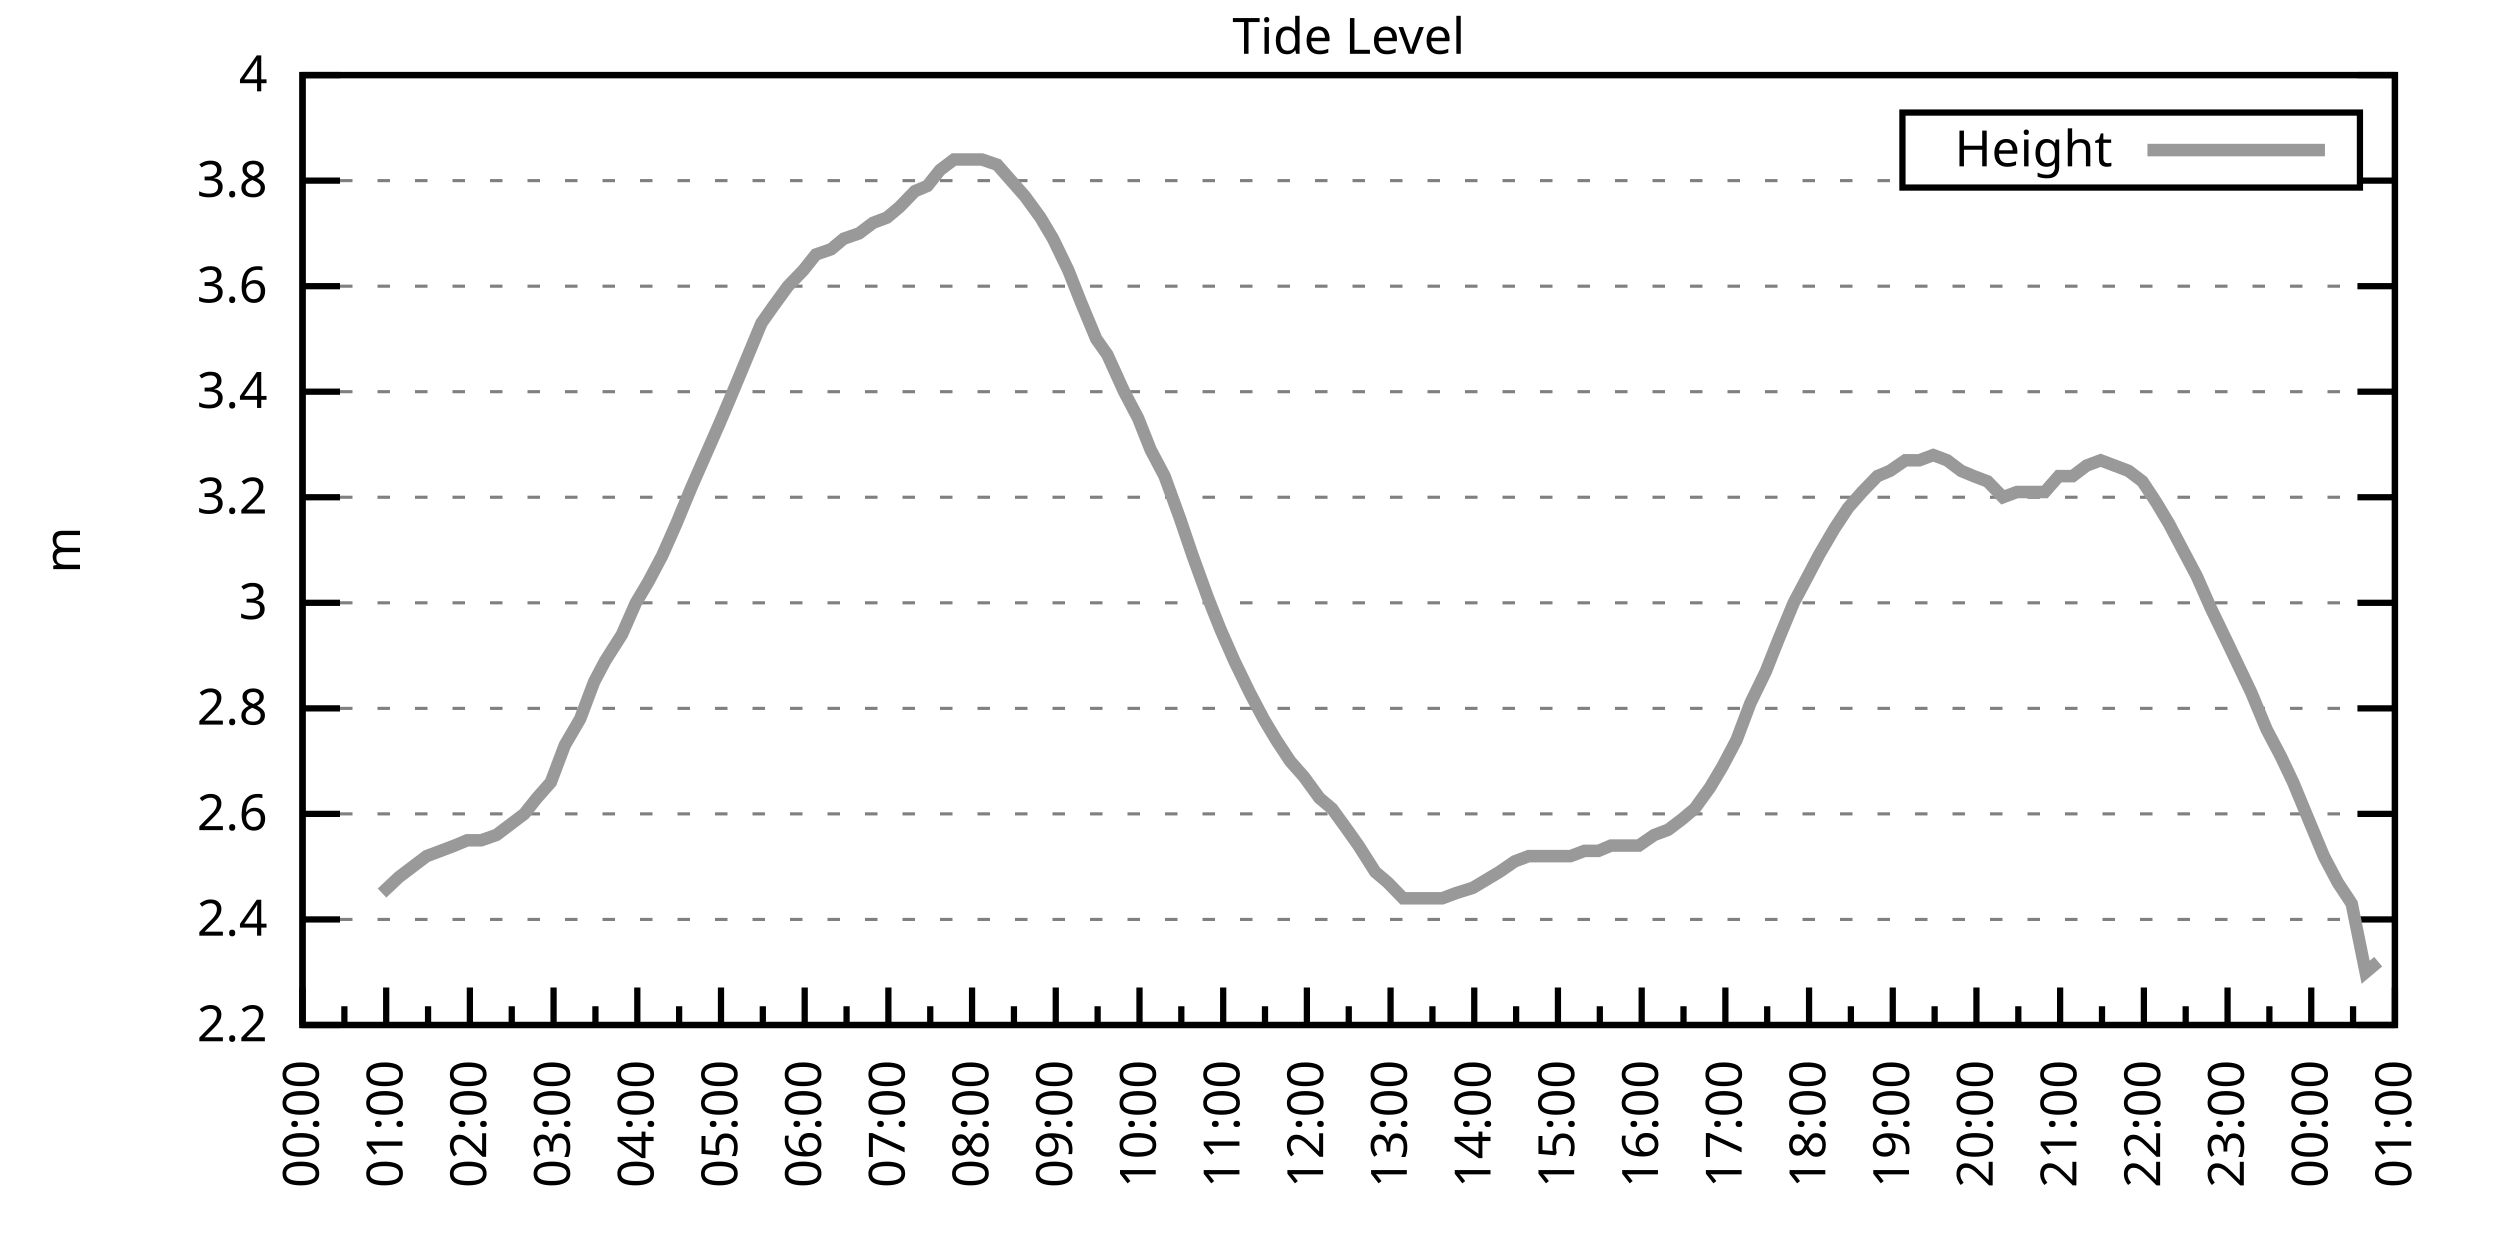
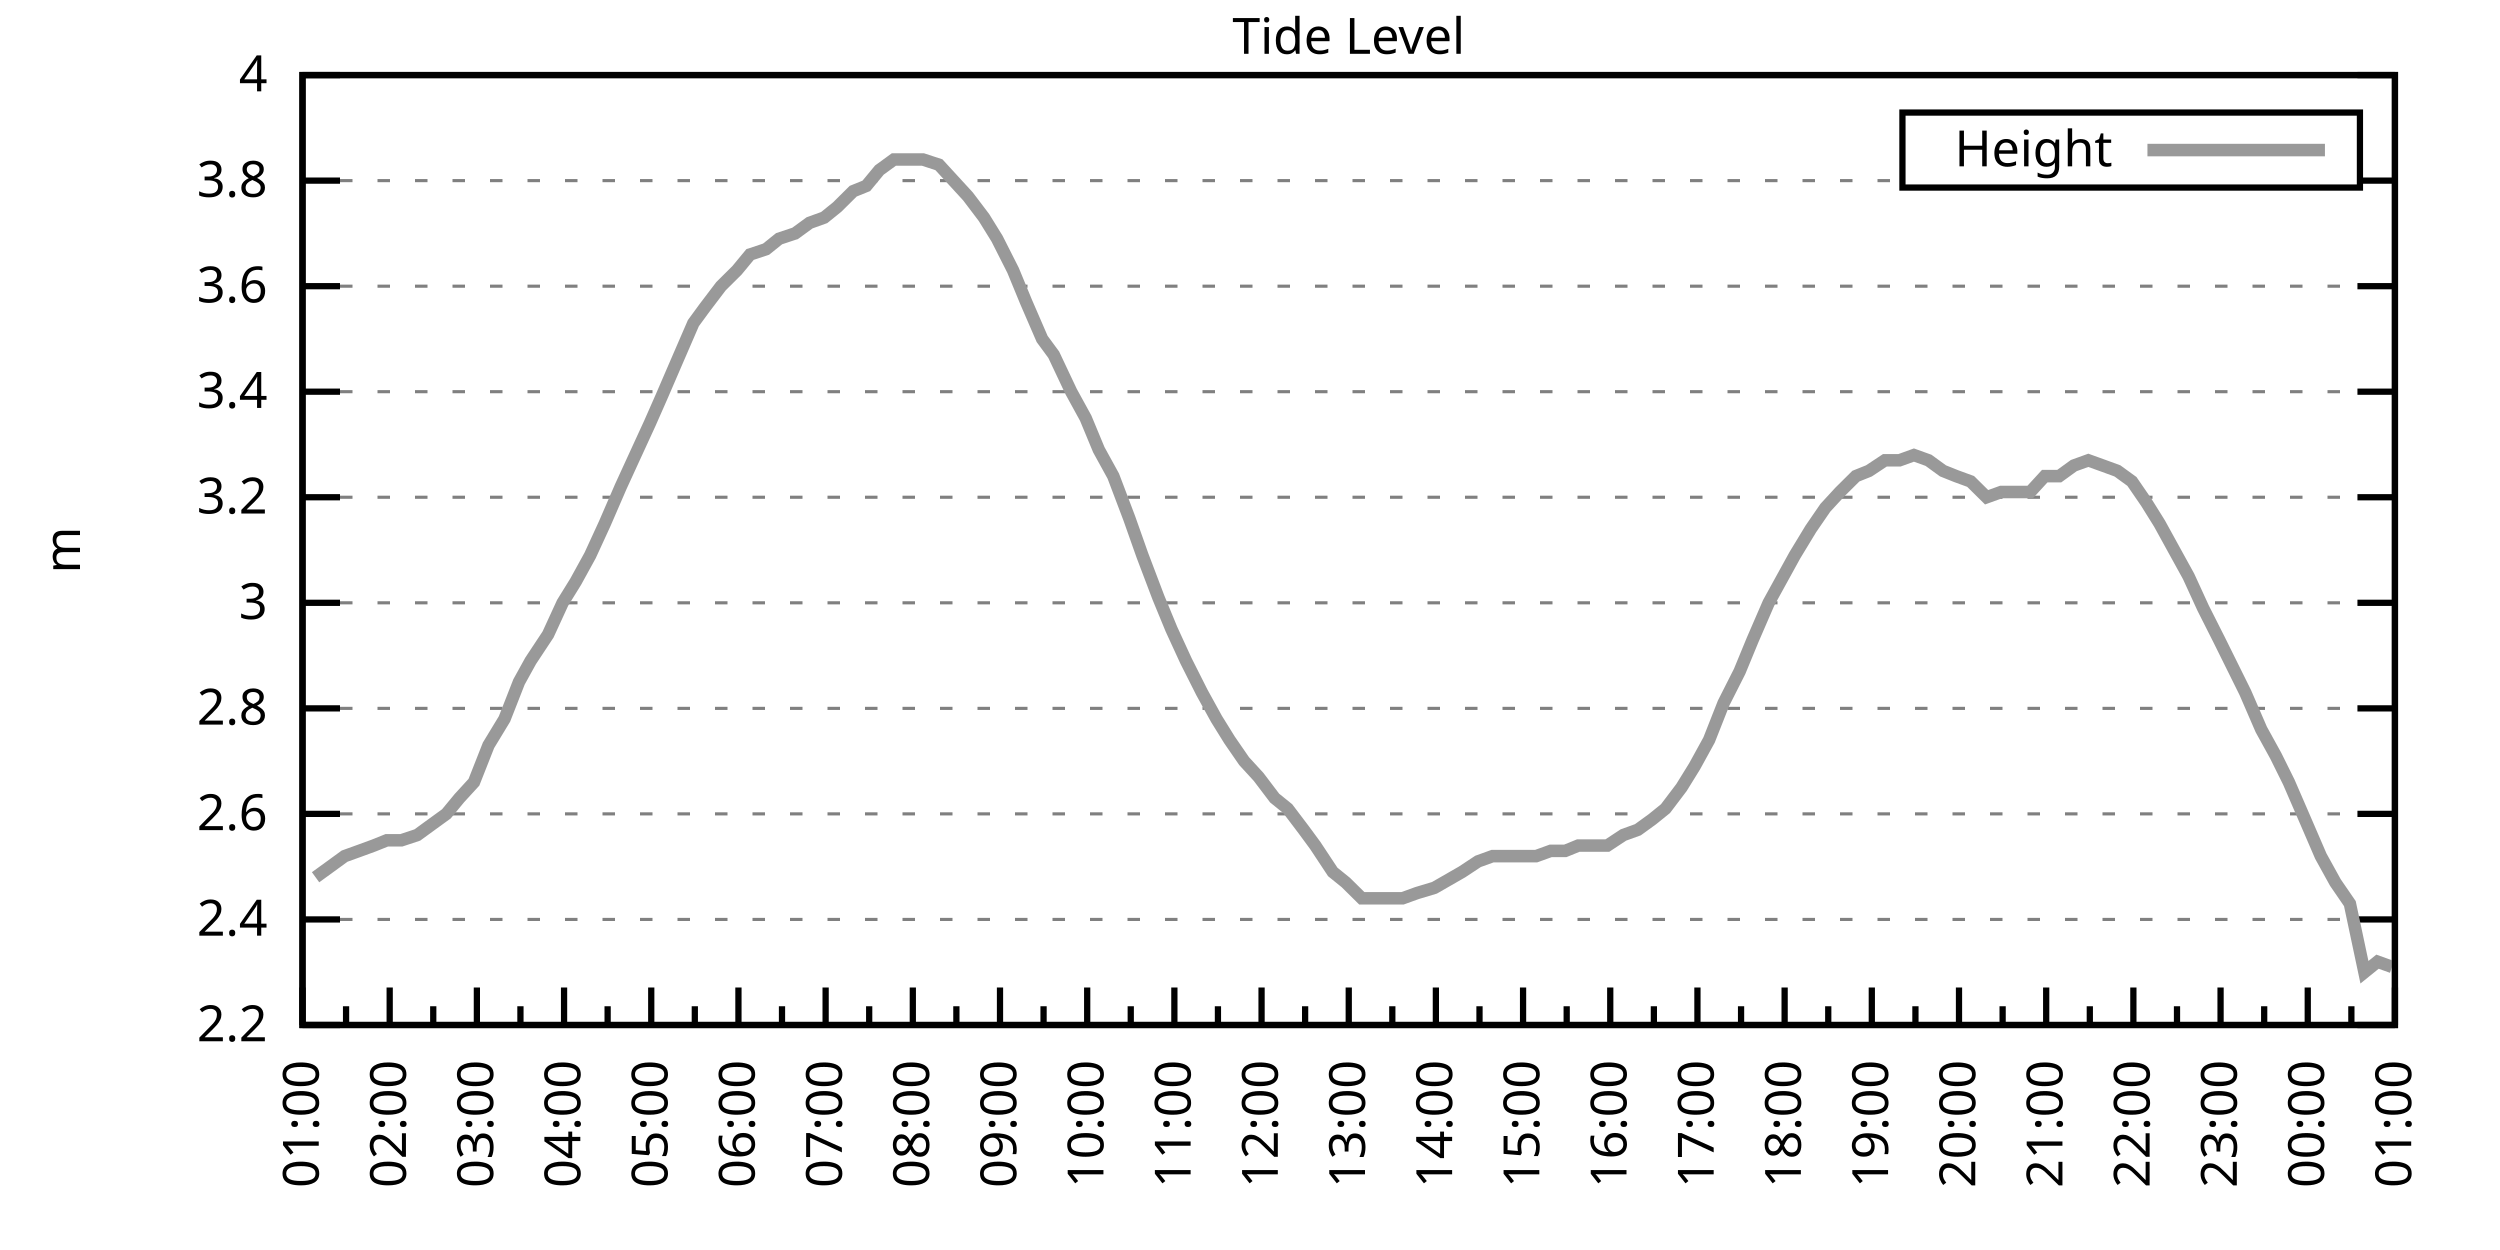
<svg xmlns="http://www.w3.org/2000/svg" xmlns:xlink="http://www.w3.org/1999/xlink" width="400" height="200" viewBox="0 0 400 200">
  <g id="gnuplot_canvas">
    <rect x="0" y="0" width="400" height="200" fill="none" />
    <defs>
      <circle id="gpDot" r="0.5" stroke-width="0.5" stroke="currentColor" />
      <path id="gpPt0" stroke-width="0.333" stroke="currentColor" d="M-1,0 h2 M0,-1 v2" />
      <path id="gpPt1" stroke-width="0.333" stroke="currentColor" d="M-1,-1 L1,1 M1,-1 L-1,1" />
      <path id="gpPt2" stroke-width="0.333" stroke="currentColor" d="M-1,0 L1,0 M0,-1 L0,1 M-1,-1 L1,1 M-1,1 L1,-1" />
      <rect id="gpPt3" stroke-width="0.333" stroke="currentColor" x="-1" y="-1" width="2" height="2" />
      <rect id="gpPt4" stroke-width="0.333" stroke="currentColor" fill="currentColor" x="-1" y="-1" width="2" height="2" />
      <circle id="gpPt5" stroke-width="0.333" stroke="currentColor" cx="0" cy="0" r="1" />
      <use xlink:href="#gpPt5" id="gpPt6" fill="currentColor" stroke="none" />
      <path id="gpPt7" stroke-width="0.333" stroke="currentColor" d="M0,-1.33 L-1.33,0.67 L1.33,0.67 z" />
      <use xlink:href="#gpPt7" id="gpPt8" fill="currentColor" stroke="none" />
      <use xlink:href="#gpPt7" id="gpPt9" stroke="currentColor" transform="rotate(180)" />
      <use xlink:href="#gpPt9" id="gpPt10" fill="currentColor" stroke="none" />
      <use xlink:href="#gpPt3" id="gpPt11" stroke="currentColor" transform="rotate(45)" />
      <use xlink:href="#gpPt11" id="gpPt12" fill="currentColor" stroke="none" />
      <path id="gpPt13" stroke-width="0.333" stroke="currentColor" d="M0,1.330 L1.265,0.411 L0.782,-1.067 L-0.782,-1.076 L-1.265,0.411 z" />
      <use xlink:href="#gpPt13" id="gpPt14" fill="currentColor" stroke="none" />
      <filter id="textbox" filterUnits="objectBoundingBox" x="0" y="0" height="1" width="1">
        <feFlood flood-color="white" flood-opacity="1" result="bgnd" />
        <feComposite in="SourceGraphic" in2="bgnd" operator="atop" />
      </filter>
      <filter id="greybox" filterUnits="objectBoundingBox" x="0" y="0" height="1" width="1">
        <feFlood flood-color="lightgrey" flood-opacity="1" result="grey" />
        <feComposite in="SourceGraphic" in2="grey" operator="atop" />
      </filter>
    </defs>
    <g fill="none" color="white" stroke="currentColor" stroke-width="1.00" stroke-linecap="butt" stroke-linejoin="miter">
</g>
    <g fill="none" color="black" stroke="currentColor" stroke-width="1.00" stroke-linecap="butt" stroke-linejoin="miter">
      <g stroke="none" shape-rendering="crispEdges">
        <polygon fill="rgb(255, 255, 255)" points="48.40,164.00 383.18,164.00 383.18,12.02 48.40,12.02 " />
      </g>
    </g>
    <g fill="none" color="black" stroke="currentColor" stroke-width="1.00" stroke-linecap="butt" stroke-linejoin="miter">
</g>
    <g fill="none" color="black" stroke="black" stroke-width="0.50" stroke-linecap="butt" stroke-linejoin="miter">
</g>
    <g fill="none" color="gray" stroke="currentColor" stroke-width="0.50" stroke-linecap="butt" stroke-linejoin="miter">
      <path stroke="gray" stroke-dasharray="2,4" class="gridline" d="M48.40,164.00 L383.19,164.00  " />
    </g>
    <g fill="none" color="gray" stroke="gray" stroke-width="1.00" stroke-linecap="butt" stroke-linejoin="miter">
</g>
    <g fill="none" color="black" stroke="currentColor" stroke-width="1.00" stroke-linecap="butt" stroke-linejoin="miter">
      <path stroke="black" d="M48.40,164.00 L54.40,164.00 M383.19,164.00 L377.19,164.00  " />
      <g transform="translate(42.80,166.60)" stroke="none" fill="black" font-family="Sans" font-size="8.00" text-anchor="end">
        <text>
          <tspan font-family="Sans"> 2.2</tspan>
        </text>
      </g>
    </g>
    <g fill="none" color="black" stroke="currentColor" stroke-width="1.00" stroke-linecap="butt" stroke-linejoin="miter">
</g>
    <g fill="none" color="black" stroke="black" stroke-width="0.50" stroke-linecap="butt" stroke-linejoin="miter">
</g>
    <g fill="none" color="gray" stroke="currentColor" stroke-width="0.50" stroke-linecap="butt" stroke-linejoin="miter">
      <path stroke="gray" stroke-dasharray="2,4" class="gridline" d="M48.40,147.11 L383.19,147.11  " />
    </g>
    <g fill="none" color="gray" stroke="gray" stroke-width="1.00" stroke-linecap="butt" stroke-linejoin="miter">
</g>
    <g fill="none" color="black" stroke="currentColor" stroke-width="1.00" stroke-linecap="butt" stroke-linejoin="miter">
      <path stroke="black" d="M48.40,147.11 L54.40,147.11 M383.19,147.11 L377.19,147.11  " />
      <g transform="translate(42.80,149.71)" stroke="none" fill="black" font-family="Sans" font-size="8.00" text-anchor="end">
        <text>
          <tspan font-family="Sans"> 2.4</tspan>
        </text>
      </g>
    </g>
    <g fill="none" color="black" stroke="currentColor" stroke-width="1.00" stroke-linecap="butt" stroke-linejoin="miter">
</g>
    <g fill="none" color="black" stroke="black" stroke-width="0.50" stroke-linecap="butt" stroke-linejoin="miter">
</g>
    <g fill="none" color="gray" stroke="currentColor" stroke-width="0.50" stroke-linecap="butt" stroke-linejoin="miter">
      <path stroke="gray" stroke-dasharray="2,4" class="gridline" d="M48.40,130.22 L383.19,130.22  " />
    </g>
    <g fill="none" color="gray" stroke="gray" stroke-width="1.00" stroke-linecap="butt" stroke-linejoin="miter">
</g>
    <g fill="none" color="black" stroke="currentColor" stroke-width="1.00" stroke-linecap="butt" stroke-linejoin="miter">
      <path stroke="black" d="M48.40,130.22 L54.40,130.22 M383.19,130.22 L377.19,130.22  " />
      <g transform="translate(42.80,132.82)" stroke="none" fill="black" font-family="Sans" font-size="8.00" text-anchor="end">
        <text>
          <tspan font-family="Sans"> 2.6</tspan>
        </text>
      </g>
    </g>
    <g fill="none" color="black" stroke="currentColor" stroke-width="1.00" stroke-linecap="butt" stroke-linejoin="miter">
</g>
    <g fill="none" color="black" stroke="black" stroke-width="0.50" stroke-linecap="butt" stroke-linejoin="miter">
</g>
    <g fill="none" color="gray" stroke="currentColor" stroke-width="0.50" stroke-linecap="butt" stroke-linejoin="miter">
      <path stroke="gray" stroke-dasharray="2,4" class="gridline" d="M48.40,113.34 L383.19,113.34  " />
    </g>
    <g fill="none" color="gray" stroke="gray" stroke-width="1.00" stroke-linecap="butt" stroke-linejoin="miter">
</g>
    <g fill="none" color="black" stroke="currentColor" stroke-width="1.00" stroke-linecap="butt" stroke-linejoin="miter">
      <path stroke="black" d="M48.40,113.34 L54.40,113.34 M383.19,113.34 L377.19,113.34  " />
      <g transform="translate(42.80,115.94)" stroke="none" fill="black" font-family="Sans" font-size="8.00" text-anchor="end">
        <text>
          <tspan font-family="Sans"> 2.8</tspan>
        </text>
      </g>
    </g>
    <g fill="none" color="black" stroke="currentColor" stroke-width="1.00" stroke-linecap="butt" stroke-linejoin="miter">
</g>
    <g fill="none" color="black" stroke="black" stroke-width="0.50" stroke-linecap="butt" stroke-linejoin="miter">
</g>
    <g fill="none" color="gray" stroke="currentColor" stroke-width="0.50" stroke-linecap="butt" stroke-linejoin="miter">
      <path stroke="gray" stroke-dasharray="2,4" class="gridline" d="M48.40,96.45 L383.19,96.45  " />
    </g>
    <g fill="none" color="gray" stroke="gray" stroke-width="1.00" stroke-linecap="butt" stroke-linejoin="miter">
</g>
    <g fill="none" color="black" stroke="currentColor" stroke-width="1.00" stroke-linecap="butt" stroke-linejoin="miter">
      <path stroke="black" d="M48.40,96.45 L54.40,96.45 M383.19,96.45 L377.19,96.45  " />
      <g transform="translate(42.80,99.05)" stroke="none" fill="black" font-family="Sans" font-size="8.00" text-anchor="end">
        <text>
          <tspan font-family="Sans"> 3</tspan>
        </text>
      </g>
    </g>
    <g fill="none" color="black" stroke="currentColor" stroke-width="1.00" stroke-linecap="butt" stroke-linejoin="miter">
</g>
    <g fill="none" color="black" stroke="black" stroke-width="0.50" stroke-linecap="butt" stroke-linejoin="miter">
</g>
    <g fill="none" color="gray" stroke="currentColor" stroke-width="0.50" stroke-linecap="butt" stroke-linejoin="miter">
      <path stroke="gray" stroke-dasharray="2,4" class="gridline" d="M48.40,79.56 L383.19,79.56  " />
    </g>
    <g fill="none" color="gray" stroke="gray" stroke-width="1.00" stroke-linecap="butt" stroke-linejoin="miter">
</g>
    <g fill="none" color="black" stroke="currentColor" stroke-width="1.00" stroke-linecap="butt" stroke-linejoin="miter">
      <path stroke="black" d="M48.40,79.56 L54.40,79.56 M383.19,79.56 L377.19,79.56  " />
      <g transform="translate(42.80,82.16)" stroke="none" fill="black" font-family="Sans" font-size="8.00" text-anchor="end">
        <text>
          <tspan font-family="Sans"> 3.2</tspan>
        </text>
      </g>
    </g>
    <g fill="none" color="black" stroke="currentColor" stroke-width="1.00" stroke-linecap="butt" stroke-linejoin="miter">
</g>
    <g fill="none" color="black" stroke="black" stroke-width="0.50" stroke-linecap="butt" stroke-linejoin="miter">
</g>
    <g fill="none" color="gray" stroke="currentColor" stroke-width="0.50" stroke-linecap="butt" stroke-linejoin="miter">
      <path stroke="gray" stroke-dasharray="2,4" class="gridline" d="M48.40,62.67 L383.19,62.67  " />
    </g>
    <g fill="none" color="gray" stroke="gray" stroke-width="1.00" stroke-linecap="butt" stroke-linejoin="miter">
</g>
    <g fill="none" color="black" stroke="currentColor" stroke-width="1.00" stroke-linecap="butt" stroke-linejoin="miter">
      <path stroke="black" d="M48.40,62.67 L54.40,62.67 M383.19,62.67 L377.19,62.67  " />
      <g transform="translate(42.80,65.27)" stroke="none" fill="black" font-family="Sans" font-size="8.00" text-anchor="end">
        <text>
          <tspan font-family="Sans"> 3.4</tspan>
        </text>
      </g>
    </g>
    <g fill="none" color="black" stroke="currentColor" stroke-width="1.00" stroke-linecap="butt" stroke-linejoin="miter">
</g>
    <g fill="none" color="black" stroke="black" stroke-width="0.50" stroke-linecap="butt" stroke-linejoin="miter">
</g>
    <g fill="none" color="gray" stroke="currentColor" stroke-width="0.50" stroke-linecap="butt" stroke-linejoin="miter">
      <path stroke="gray" stroke-dasharray="2,4" class="gridline" d="M48.40,45.79 L383.19,45.79  " />
    </g>
    <g fill="none" color="gray" stroke="gray" stroke-width="1.00" stroke-linecap="butt" stroke-linejoin="miter">
</g>
    <g fill="none" color="black" stroke="currentColor" stroke-width="1.00" stroke-linecap="butt" stroke-linejoin="miter">
      <path stroke="black" d="M48.40,45.79 L54.40,45.79 M383.19,45.79 L377.19,45.79  " />
      <g transform="translate(42.80,48.39)" stroke="none" fill="black" font-family="Sans" font-size="8.00" text-anchor="end">
        <text>
          <tspan font-family="Sans"> 3.6</tspan>
        </text>
      </g>
    </g>
    <g fill="none" color="black" stroke="currentColor" stroke-width="1.00" stroke-linecap="butt" stroke-linejoin="miter">
</g>
    <g fill="none" color="black" stroke="black" stroke-width="0.50" stroke-linecap="butt" stroke-linejoin="miter">
</g>
    <g fill="none" color="gray" stroke="currentColor" stroke-width="0.50" stroke-linecap="butt" stroke-linejoin="miter">
      <path stroke="gray" stroke-dasharray="2,4" class="gridline" d="M48.40,28.90 L304.39,28.90 M377.59,28.90 L383.19,28.90  " />
    </g>
    <g fill="none" color="gray" stroke="gray" stroke-width="1.00" stroke-linecap="butt" stroke-linejoin="miter">
</g>
    <g fill="none" color="black" stroke="currentColor" stroke-width="1.00" stroke-linecap="butt" stroke-linejoin="miter">
      <path stroke="black" d="M48.40,28.90 L54.40,28.90 M383.19,28.90 L377.19,28.90  " />
      <g transform="translate(42.80,31.50)" stroke="none" fill="black" font-family="Sans" font-size="8.00" text-anchor="end">
        <text>
          <tspan font-family="Sans"> 3.8</tspan>
        </text>
      </g>
    </g>
    <g fill="none" color="black" stroke="currentColor" stroke-width="1.00" stroke-linecap="butt" stroke-linejoin="miter">
</g>
    <g fill="none" color="black" stroke="black" stroke-width="0.50" stroke-linecap="butt" stroke-linejoin="miter">
</g>
    <g fill="none" color="gray" stroke="currentColor" stroke-width="0.50" stroke-linecap="butt" stroke-linejoin="miter">
      <path stroke="gray" stroke-dasharray="2,4" class="gridline" d="M48.40,12.01 L383.19,12.01  " />
    </g>
    <g fill="none" color="gray" stroke="gray" stroke-width="1.00" stroke-linecap="butt" stroke-linejoin="miter">
</g>
    <g fill="none" color="black" stroke="currentColor" stroke-width="1.00" stroke-linecap="butt" stroke-linejoin="miter">
      <path stroke="black" d="M48.40,12.01 L54.40,12.01 M383.19,12.01 L377.19,12.01  " />
      <g transform="translate(42.80,14.61)" stroke="none" fill="black" font-family="Sans" font-size="8.00" text-anchor="end">
        <text>
          <tspan font-family="Sans"> 4</tspan>
        </text>
      </g>
    </g>
    <g fill="none" color="black" stroke="currentColor" stroke-width="1.00" stroke-linecap="butt" stroke-linejoin="miter">
      <path stroke="black" d="M48.40,164.00 L48.40,158.00  " />
      <g transform="translate(51.00,169.60) rotate(270)" stroke="none" fill="black" font-family="Sans" font-size="8.00" text-anchor="end">
        <text>
+           <tspan font-family="Sans">01:00</tspan>
+         </text>
+       </g>
+     </g>
+     <g fill="none" color="black" stroke="currentColor" stroke-width="1.00" stroke-linecap="butt" stroke-linejoin="miter">
+       <path stroke="black" d="M55.37,164.00 L55.37,161.00 M62.35,164.00 L62.35,158.00  " />
+       <g transform="translate(64.95,169.60) rotate(270)" stroke="none" fill="black" font-family="Sans" font-size="8.00" text-anchor="end">
+         <text>
+           <tspan font-family="Sans">02:00</tspan>
+         </text>
+       </g>
+     </g>
+     <g fill="none" color="black" stroke="currentColor" stroke-width="1.00" stroke-linecap="butt" stroke-linejoin="miter">
+       <path stroke="black" d="M69.32,164.00 L69.32,161.00 M76.30,164.00 L76.30,158.00  " />
+       <g transform="translate(78.90,169.60) rotate(270)" stroke="none" fill="black" font-family="Sans" font-size="8.00" text-anchor="end">
+         <text>
+           <tspan font-family="Sans">03:00</tspan>
+         </text>
+       </g>
+     </g>
+     <g fill="none" color="black" stroke="currentColor" stroke-width="1.00" stroke-linecap="butt" stroke-linejoin="miter">
+       <path stroke="black" d="M83.27,164.00 L83.27,161.00 M90.25,164.00 L90.25,158.00  " />
+       <g transform="translate(92.85,169.60) rotate(270)" stroke="none" fill="black" font-family="Sans" font-size="8.00" text-anchor="end">
+         <text>
+           <tspan font-family="Sans">04:00</tspan>
+         </text>
+       </g>
+     </g>
+     <g fill="none" color="black" stroke="currentColor" stroke-width="1.00" stroke-linecap="butt" stroke-linejoin="miter">
+       <path stroke="black" d="M97.22,164.00 L97.22,161.00 M104.20,164.00 L104.20,158.00  " />
+       <g transform="translate(106.80,169.60) rotate(270)" stroke="none" fill="black" font-family="Sans" font-size="8.00" text-anchor="end">
+         <text>
+           <tspan font-family="Sans">05:00</tspan>
+         </text>
+       </g>
+     </g>
+     <g fill="none" color="black" stroke="currentColor" stroke-width="1.00" stroke-linecap="butt" stroke-linejoin="miter">
+       <path stroke="black" d="M111.17,164.00 L111.17,161.00 M118.15,164.00 L118.15,158.00  " />
+       <g transform="translate(120.75,169.60) rotate(270)" stroke="none" fill="black" font-family="Sans" font-size="8.00" text-anchor="end">
+         <text>
+           <tspan font-family="Sans">06:00</tspan>
+         </text>
+       </g>
+     </g>
+     <g fill="none" color="black" stroke="currentColor" stroke-width="1.00" stroke-linecap="butt" stroke-linejoin="miter">
+       <path stroke="black" d="M125.12,164.00 L125.12,161.00 M132.10,164.00 L132.10,158.00  " />
+       <g transform="translate(134.70,169.60) rotate(270)" stroke="none" fill="black" font-family="Sans" font-size="8.00" text-anchor="end">
+         <text>
+           <tspan font-family="Sans">07:00</tspan>
+         </text>
+       </g>
+     </g>
+     <g fill="none" color="black" stroke="currentColor" stroke-width="1.00" stroke-linecap="butt" stroke-linejoin="miter">
+       <path stroke="black" d="M139.07,164.00 L139.07,161.00 M146.05,164.00 L146.05,158.00  " />
+       <g transform="translate(148.65,169.60) rotate(270)" stroke="none" fill="black" font-family="Sans" font-size="8.00" text-anchor="end">
+         <text>
+           <tspan font-family="Sans">08:00</tspan>
+         </text>
+       </g>
+     </g>
+     <g fill="none" color="black" stroke="currentColor" stroke-width="1.00" stroke-linecap="butt" stroke-linejoin="miter">
+       <path stroke="black" d="M153.02,164.00 L153.02,161.00 M160.00,164.00 L160.00,158.00  " />
+       <g transform="translate(162.60,169.60) rotate(270)" stroke="none" fill="black" font-family="Sans" font-size="8.00" text-anchor="end">
+         <text>
+           <tspan font-family="Sans">09:00</tspan>
+         </text>
+       </g>
+     </g>
+     <g fill="none" color="black" stroke="currentColor" stroke-width="1.00" stroke-linecap="butt" stroke-linejoin="miter">
+       <path stroke="black" d="M166.97,164.00 L166.97,161.00 M173.95,164.00 L173.95,158.00  " />
+       <g transform="translate(176.55,169.60) rotate(270)" stroke="none" fill="black" font-family="Sans" font-size="8.00" text-anchor="end">
+         <text>
+           <tspan font-family="Sans">10:00</tspan>
+         </text>
+       </g>
+     </g>
+     <g fill="none" color="black" stroke="currentColor" stroke-width="1.00" stroke-linecap="butt" stroke-linejoin="miter">
+       <path stroke="black" d="M180.92,164.00 L180.92,161.00 M187.90,164.00 L187.90,158.00  " />
+       <g transform="translate(190.50,169.60) rotate(270)" stroke="none" fill="black" font-family="Sans" font-size="8.00" text-anchor="end">
+         <text>
+           <tspan font-family="Sans">11:00</tspan>
+         </text>
+       </g>
+     </g>
+     <g fill="none" color="black" stroke="currentColor" stroke-width="1.00" stroke-linecap="butt" stroke-linejoin="miter">
+       <path stroke="black" d="M194.87,164.00 L194.87,161.00 M201.85,164.00 L201.85,158.00  " />
+       <g transform="translate(204.45,169.60) rotate(270)" stroke="none" fill="black" font-family="Sans" font-size="8.00" text-anchor="end">
+         <text>
+           <tspan font-family="Sans">12:00</tspan>
+         </text>
+       </g>
+     </g>
+     <g fill="none" color="black" stroke="currentColor" stroke-width="1.00" stroke-linecap="butt" stroke-linejoin="miter">
+       <path stroke="black" d="M208.82,164.00 L208.82,161.00 M215.80,164.00 L215.80,158.00  " />
+       <g transform="translate(218.40,169.60) rotate(270)" stroke="none" fill="black" font-family="Sans" font-size="8.00" text-anchor="end">
+         <text>
+           <tspan font-family="Sans">13:00</tspan>
+         </text>
+       </g>
+     </g>
+     <g fill="none" color="black" stroke="currentColor" stroke-width="1.00" stroke-linecap="butt" stroke-linejoin="miter">
+       <path stroke="black" d="M222.77,164.00 L222.77,161.00 M229.74,164.00 L229.74,158.00  " />
+       <g transform="translate(232.34,169.60) rotate(270)" stroke="none" fill="black" font-family="Sans" font-size="8.00" text-anchor="end">
+         <text>
+           <tspan font-family="Sans">14:00</tspan>
+         </text>
+       </g>
+     </g>
+     <g fill="none" color="black" stroke="currentColor" stroke-width="1.00" stroke-linecap="butt" stroke-linejoin="miter">
+       <path stroke="black" d="M236.72,164.00 L236.72,161.00 M243.69,164.00 L243.69,158.00  " />
+       <g transform="translate(246.29,169.60) rotate(270)" stroke="none" fill="black" font-family="Sans" font-size="8.00" text-anchor="end">
+         <text>
+           <tspan font-family="Sans">15:00</tspan>
+         </text>
+       </g>
+     </g>
+     <g fill="none" color="black" stroke="currentColor" stroke-width="1.00" stroke-linecap="butt" stroke-linejoin="miter">
+       <path stroke="black" d="M250.67,164.00 L250.67,161.00 M257.64,164.00 L257.64,158.00  " />
+       <g transform="translate(260.24,169.60) rotate(270)" stroke="none" fill="black" font-family="Sans" font-size="8.00" text-anchor="end">
+         <text>
+           <tspan font-family="Sans">16:00</tspan>
+         </text>
+       </g>
+     </g>
+     <g fill="none" color="black" stroke="currentColor" stroke-width="1.00" stroke-linecap="butt" stroke-linejoin="miter">
+       <path stroke="black" d="M264.62,164.00 L264.62,161.00 M271.59,164.00 L271.59,158.00  " />
+       <g transform="translate(274.19,169.60) rotate(270)" stroke="none" fill="black" font-family="Sans" font-size="8.00" text-anchor="end">
+         <text>
+           <tspan font-family="Sans">17:00</tspan>
+         </text>
+       </g>
+     </g>
+     <g fill="none" color="black" stroke="currentColor" stroke-width="1.00" stroke-linecap="butt" stroke-linejoin="miter">
+       <path stroke="black" d="M278.57,164.00 L278.57,161.00 M285.54,164.00 L285.54,158.00  " />
+       <g transform="translate(288.14,169.60) rotate(270)" stroke="none" fill="black" font-family="Sans" font-size="8.00" text-anchor="end">
+         <text>
+           <tspan font-family="Sans">18:00</tspan>
+         </text>
+       </g>
+     </g>
+     <g fill="none" color="black" stroke="currentColor" stroke-width="1.00" stroke-linecap="butt" stroke-linejoin="miter">
+       <path stroke="black" d="M292.52,164.00 L292.52,161.00 M299.49,164.00 L299.49,158.00  " />
+       <g transform="translate(302.09,169.60) rotate(270)" stroke="none" fill="black" font-family="Sans" font-size="8.00" text-anchor="end">
+         <text>
+           <tspan font-family="Sans">19:00</tspan>
+         </text>
+       </g>
+     </g>
+     <g fill="none" color="black" stroke="currentColor" stroke-width="1.00" stroke-linecap="butt" stroke-linejoin="miter">
+       <path stroke="black" d="M306.47,164.00 L306.47,161.00 M313.44,164.00 L313.44,158.00  " />
+       <g transform="translate(316.04,169.60) rotate(270)" stroke="none" fill="black" font-family="Sans" font-size="8.00" text-anchor="end">
+         <text>
+           <tspan font-family="Sans">20:00</tspan>
+         </text>
+       </g>
+     </g>
+     <g fill="none" color="black" stroke="currentColor" stroke-width="1.00" stroke-linecap="butt" stroke-linejoin="miter">
+       <path stroke="black" d="M320.42,164.00 L320.42,161.00 M327.39,164.00 L327.39,158.00  " />
+       <g transform="translate(329.99,169.60) rotate(270)" stroke="none" fill="black" font-family="Sans" font-size="8.00" text-anchor="end">
+         <text>
+           <tspan font-family="Sans">21:00</tspan>
+         </text>
+       </g>
+     </g>
+     <g fill="none" color="black" stroke="currentColor" stroke-width="1.00" stroke-linecap="butt" stroke-linejoin="miter">
+       <path stroke="black" d="M334.37,164.00 L334.37,161.00 M341.34,164.00 L341.34,158.00  " />
+       <g transform="translate(343.94,169.60) rotate(270)" stroke="none" fill="black" font-family="Sans" font-size="8.00" text-anchor="end">
+         <text>
+           <tspan font-family="Sans">22:00</tspan>
+         </text>
+       </g>
+     </g>
+     <g fill="none" color="black" stroke="currentColor" stroke-width="1.00" stroke-linecap="butt" stroke-linejoin="miter">
+       <path stroke="black" d="M348.32,164.00 L348.32,161.00 M355.29,164.00 L355.29,158.00  " />
+       <g transform="translate(357.89,169.60) rotate(270)" stroke="none" fill="black" font-family="Sans" font-size="8.00" text-anchor="end">
+         <text>
+           <tspan font-family="Sans">23:00</tspan>
+         </text>
+       </g>
+     </g>
+     <g fill="none" color="black" stroke="currentColor" stroke-width="1.00" stroke-linecap="butt" stroke-linejoin="miter">
+       <path stroke="black" d="M362.27,164.00 L362.27,161.00 M369.24,164.00 L369.24,158.00  " />
+       <g transform="translate(371.84,169.60) rotate(270)" stroke="none" fill="black" font-family="Sans" font-size="8.00" text-anchor="end">
+         <text>
          <tspan font-family="Sans">00:00</tspan>
        </text>
      </g>
    </g>
    <g fill="none" color="black" stroke="currentColor" stroke-width="1.00" stroke-linecap="butt" stroke-linejoin="miter">
-       <path stroke="black" d="M55.10,164.00 L55.10,161.00 M61.79,164.00 L61.79,158.00  " />
-       <g transform="translate(64.39,169.60) rotate(270)" stroke="none" fill="black" font-family="Sans" font-size="8.00" text-anchor="end">
-         <text>
-           <tspan font-family="Sans">01:00</tspan>
-         </text>
-       </g>
-     </g>
-     <g fill="none" color="black" stroke="currentColor" stroke-width="1.00" stroke-linecap="butt" stroke-linejoin="miter">
-       <path stroke="black" d="M68.49,164.00 L68.49,161.00 M75.18,164.00 L75.18,158.00  " />
-       <g transform="translate(77.78,169.60) rotate(270)" stroke="none" fill="black" font-family="Sans" font-size="8.00" text-anchor="end">
-         <text>
-           <tspan font-family="Sans">02:00</tspan>
-         </text>
-       </g>
-     </g>
-     <g fill="none" color="black" stroke="currentColor" stroke-width="1.00" stroke-linecap="butt" stroke-linejoin="miter">
-       <path stroke="black" d="M81.88,164.00 L81.88,161.00 M88.57,164.00 L88.57,158.00  " />
-       <g transform="translate(91.17,169.60) rotate(270)" stroke="none" fill="black" font-family="Sans" font-size="8.00" text-anchor="end">
-         <text>
-           <tspan font-family="Sans">03:00</tspan>
-         </text>
-       </g>
-     </g>
-     <g fill="none" color="black" stroke="currentColor" stroke-width="1.00" stroke-linecap="butt" stroke-linejoin="miter">
-       <path stroke="black" d="M95.27,164.00 L95.27,161.00 M101.97,164.00 L101.97,158.00  " />
-       <g transform="translate(104.57,169.60) rotate(270)" stroke="none" fill="black" font-family="Sans" font-size="8.00" text-anchor="end">
-         <text>
-           <tspan font-family="Sans">04:00</tspan>
-         </text>
-       </g>
-     </g>
-     <g fill="none" color="black" stroke="currentColor" stroke-width="1.00" stroke-linecap="butt" stroke-linejoin="miter">
-       <path stroke="black" d="M108.66,164.00 L108.66,161.00 M115.36,164.00 L115.36,158.00  " />
-       <g transform="translate(117.96,169.60) rotate(270)" stroke="none" fill="black" font-family="Sans" font-size="8.00" text-anchor="end">
-         <text>
-           <tspan font-family="Sans">05:00</tspan>
-         </text>
-       </g>
-     </g>
-     <g fill="none" color="black" stroke="currentColor" stroke-width="1.00" stroke-linecap="butt" stroke-linejoin="miter">
-       <path stroke="black" d="M122.05,164.00 L122.05,161.00 M128.75,164.00 L128.75,158.00  " />
-       <g transform="translate(131.35,169.60) rotate(270)" stroke="none" fill="black" font-family="Sans" font-size="8.00" text-anchor="end">
-         <text>
-           <tspan font-family="Sans">06:00</tspan>
-         </text>
-       </g>
-     </g>
-     <g fill="none" color="black" stroke="currentColor" stroke-width="1.00" stroke-linecap="butt" stroke-linejoin="miter">
-       <path stroke="black" d="M135.45,164.00 L135.45,161.00 M142.14,164.00 L142.14,158.00  " />
-       <g transform="translate(144.74,169.60) rotate(270)" stroke="none" fill="black" font-family="Sans" font-size="8.00" text-anchor="end">
-         <text>
-           <tspan font-family="Sans">07:00</tspan>
-         </text>
-       </g>
-     </g>
-     <g fill="none" color="black" stroke="currentColor" stroke-width="1.00" stroke-linecap="butt" stroke-linejoin="miter">
-       <path stroke="black" d="M148.84,164.00 L148.84,161.00 M155.53,164.00 L155.53,158.00  " />
-       <g transform="translate(158.13,169.60) rotate(270)" stroke="none" fill="black" font-family="Sans" font-size="8.00" text-anchor="end">
-         <text>
-           <tspan font-family="Sans">08:00</tspan>
-         </text>
-       </g>
-     </g>
-     <g fill="none" color="black" stroke="currentColor" stroke-width="1.00" stroke-linecap="butt" stroke-linejoin="miter">
-       <path stroke="black" d="M162.23,164.00 L162.23,161.00 M168.92,164.00 L168.92,158.00  " />
-       <g transform="translate(171.52,169.60) rotate(270)" stroke="none" fill="black" font-family="Sans" font-size="8.00" text-anchor="end">
-         <text>
-           <tspan font-family="Sans">09:00</tspan>
-         </text>
-       </g>
-     </g>
-     <g fill="none" color="black" stroke="currentColor" stroke-width="1.00" stroke-linecap="butt" stroke-linejoin="miter">
-       <path stroke="black" d="M175.62,164.00 L175.62,161.00 M182.32,164.00 L182.32,158.00  " />
-       <g transform="translate(184.92,169.60) rotate(270)" stroke="none" fill="black" font-family="Sans" font-size="8.00" text-anchor="end">
-         <text>
-           <tspan font-family="Sans">10:00</tspan>
-         </text>
-       </g>
-     </g>
-     <g fill="none" color="black" stroke="currentColor" stroke-width="1.00" stroke-linecap="butt" stroke-linejoin="miter">
-       <path stroke="black" d="M189.01,164.00 L189.01,161.00 M195.71,164.00 L195.71,158.00  " />
-       <g transform="translate(198.31,169.60) rotate(270)" stroke="none" fill="black" font-family="Sans" font-size="8.00" text-anchor="end">
-         <text>
-           <tspan font-family="Sans">11:00</tspan>
-         </text>
-       </g>
-     </g>
-     <g fill="none" color="black" stroke="currentColor" stroke-width="1.00" stroke-linecap="butt" stroke-linejoin="miter">
-       <path stroke="black" d="M202.40,164.00 L202.40,161.00 M209.10,164.00 L209.10,158.00  " />
-       <g transform="translate(211.70,169.60) rotate(270)" stroke="none" fill="black" font-family="Sans" font-size="8.00" text-anchor="end">
-         <text>
-           <tspan font-family="Sans">12:00</tspan>
-         </text>
-       </g>
-     </g>
-     <g fill="none" color="black" stroke="currentColor" stroke-width="1.00" stroke-linecap="butt" stroke-linejoin="miter">
-       <path stroke="black" d="M215.80,164.00 L215.80,161.00 M222.49,164.00 L222.49,158.00  " />
-       <g transform="translate(225.09,169.60) rotate(270)" stroke="none" fill="black" font-family="Sans" font-size="8.00" text-anchor="end">
-         <text>
-           <tspan font-family="Sans">13:00</tspan>
-         </text>
-       </g>
-     </g>
-     <g fill="none" color="black" stroke="currentColor" stroke-width="1.00" stroke-linecap="butt" stroke-linejoin="miter">
-       <path stroke="black" d="M229.19,164.00 L229.19,161.00 M235.88,164.00 L235.88,158.00  " />
-       <g transform="translate(238.48,169.60) rotate(270)" stroke="none" fill="black" font-family="Sans" font-size="8.00" text-anchor="end">
-         <text>
-           <tspan font-family="Sans">14:00</tspan>
-         </text>
-       </g>
-     </g>
-     <g fill="none" color="black" stroke="currentColor" stroke-width="1.00" stroke-linecap="butt" stroke-linejoin="miter">
-       <path stroke="black" d="M242.58,164.00 L242.58,161.00 M249.27,164.00 L249.27,158.00  " />
-       <g transform="translate(251.87,169.60) rotate(270)" stroke="none" fill="black" font-family="Sans" font-size="8.00" text-anchor="end">
-         <text>
-           <tspan font-family="Sans">15:00</tspan>
-         </text>
-       </g>
-     </g>
-     <g fill="none" color="black" stroke="currentColor" stroke-width="1.00" stroke-linecap="butt" stroke-linejoin="miter">
-       <path stroke="black" d="M255.97,164.00 L255.97,161.00 M262.67,164.00 L262.67,158.00  " />
-       <g transform="translate(265.27,169.60) rotate(270)" stroke="none" fill="black" font-family="Sans" font-size="8.00" text-anchor="end">
-         <text>
-           <tspan font-family="Sans">16:00</tspan>
-         </text>
-       </g>
-     </g>
-     <g fill="none" color="black" stroke="currentColor" stroke-width="1.00" stroke-linecap="butt" stroke-linejoin="miter">
-       <path stroke="black" d="M269.36,164.00 L269.36,161.00 M276.06,164.00 L276.06,158.00  " />
-       <g transform="translate(278.66,169.60) rotate(270)" stroke="none" fill="black" font-family="Sans" font-size="8.00" text-anchor="end">
-         <text>
-           <tspan font-family="Sans">17:00</tspan>
-         </text>
-       </g>
-     </g>
-     <g fill="none" color="black" stroke="currentColor" stroke-width="1.00" stroke-linecap="butt" stroke-linejoin="miter">
-       <path stroke="black" d="M282.75,164.00 L282.75,161.00 M289.45,164.00 L289.45,158.00  " />
-       <g transform="translate(292.05,169.60) rotate(270)" stroke="none" fill="black" font-family="Sans" font-size="8.00" text-anchor="end">
-         <text>
-           <tspan font-family="Sans">18:00</tspan>
-         </text>
-       </g>
-     </g>
-     <g fill="none" color="black" stroke="currentColor" stroke-width="1.00" stroke-linecap="butt" stroke-linejoin="miter">
-       <path stroke="black" d="M296.14,164.00 L296.14,161.00 M302.84,164.00 L302.84,158.00  " />
-       <g transform="translate(305.44,169.60) rotate(270)" stroke="none" fill="black" font-family="Sans" font-size="8.00" text-anchor="end">
-         <text>
-           <tspan font-family="Sans">19:00</tspan>
-         </text>
-       </g>
-     </g>
-     <g fill="none" color="black" stroke="currentColor" stroke-width="1.00" stroke-linecap="butt" stroke-linejoin="miter">
-       <path stroke="black" d="M309.54,164.00 L309.54,161.00 M316.23,164.00 L316.23,158.00  " />
-       <g transform="translate(318.83,169.60) rotate(270)" stroke="none" fill="black" font-family="Sans" font-size="8.00" text-anchor="end">
-         <text>
-           <tspan font-family="Sans">20:00</tspan>
-         </text>
-       </g>
-     </g>
-     <g fill="none" color="black" stroke="currentColor" stroke-width="1.00" stroke-linecap="butt" stroke-linejoin="miter">
-       <path stroke="black" d="M322.93,164.00 L322.93,161.00 M329.62,164.00 L329.62,158.00  " />
-       <g transform="translate(332.22,169.60) rotate(270)" stroke="none" fill="black" font-family="Sans" font-size="8.00" text-anchor="end">
-         <text>
-           <tspan font-family="Sans">21:00</tspan>
-         </text>
-       </g>
-     </g>
-     <g fill="none" color="black" stroke="currentColor" stroke-width="1.00" stroke-linecap="butt" stroke-linejoin="miter">
-       <path stroke="black" d="M336.32,164.00 L336.32,161.00 M343.02,164.00 L343.02,158.00  " />
-       <g transform="translate(345.62,169.60) rotate(270)" stroke="none" fill="black" font-family="Sans" font-size="8.00" text-anchor="end">
-         <text>
-           <tspan font-family="Sans">22:00</tspan>
-         </text>
-       </g>
-     </g>
-     <g fill="none" color="black" stroke="currentColor" stroke-width="1.00" stroke-linecap="butt" stroke-linejoin="miter">
-       <path stroke="black" d="M349.71,164.00 L349.71,161.00 M356.41,164.00 L356.41,158.00  " />
-       <g transform="translate(359.01,169.60) rotate(270)" stroke="none" fill="black" font-family="Sans" font-size="8.00" text-anchor="end">
-         <text>
-           <tspan font-family="Sans">23:00</tspan>
-         </text>
-       </g>
-     </g>
-     <g fill="none" color="black" stroke="currentColor" stroke-width="1.00" stroke-linecap="butt" stroke-linejoin="miter">
-       <path stroke="black" d="M363.10,164.00 L363.10,161.00 M369.80,164.00 L369.80,158.00  " />
-       <g transform="translate(372.40,169.60) rotate(270)" stroke="none" fill="black" font-family="Sans" font-size="8.00" text-anchor="end">
-         <text>
-           <tspan font-family="Sans">00:00</tspan>
-         </text>
-       </g>
-     </g>
-     <g fill="none" color="black" stroke="currentColor" stroke-width="1.00" stroke-linecap="butt" stroke-linejoin="miter">
-       <path stroke="black" d="M376.49,164.00 L376.49,161.00 M383.19,164.00 L383.19,158.00  " />
+       <path stroke="black" d="M376.22,164.00 L376.22,161.00 M383.19,164.00 L383.19,158.00  " />
      <g transform="translate(385.79,169.60) rotate(270)" stroke="none" fill="black" font-family="Sans" font-size="8.00" text-anchor="end">
        <text>
          <tspan font-family="Sans">01:00</tspan>
        </text>
      </g>
    </g>
    <g fill="none" color="black" stroke="currentColor" stroke-width="1.00" stroke-linecap="butt" stroke-linejoin="miter">
</g>
    <g fill="none" color="black" stroke="currentColor" stroke-width="1.00" stroke-linecap="butt" stroke-linejoin="miter">
      <path stroke="black" d="M48.40,12.01 L48.40,164.00 L383.19,164.00 L383.19,12.01 L48.40,12.01 Z  " />
    </g>
    <g fill="none" color="black" stroke="currentColor" stroke-width="1.00" stroke-linecap="butt" stroke-linejoin="miter">
      <g transform="translate(12.80,88.01) rotate(270)" stroke="none" fill="black" font-family="Sans" font-size="8.00" text-anchor="middle">
        <text>
          <tspan font-family="Sans">m</tspan>
        </text>
      </g>
    </g>
    <g fill="none" color="black" stroke="currentColor" stroke-width="1.00" stroke-linecap="butt" stroke-linejoin="miter">
</g>
    <g fill="none" color="black" stroke="currentColor" stroke-width="1.00" stroke-linecap="butt" stroke-linejoin="miter">
      <path stroke="black" d="M304.39,30.01 L304.39,18.01 L377.59,18.01 L377.59,30.01 L304.39,30.01 Z  " />
    </g>
    <g id="Tide_level_plot_1">
      <g fill="none" color="white" stroke="black" stroke-width="2.00" stroke-linecap="butt" stroke-linejoin="miter">
</g>
      <g fill="none" color="black" stroke="currentColor" stroke-width="2.00" stroke-linecap="butt" stroke-linejoin="miter">
        <g transform="translate(337.99,26.61)" stroke="none" fill="black" font-family="Sans" font-size="8.00" text-anchor="end">
          <text>
            <tspan font-family="Sans">Height</tspan>
          </text>
        </g>
      </g>
      <g fill="none" color="black" stroke="currentColor" stroke-width="2.00" stroke-linecap="butt" stroke-linejoin="miter">
-         <path stroke="rgb(153, 153, 153)" d="M343.59,24.01 L371.99,24.01 M61.12,142.89 L63.80,140.36 L66.03,138.67 L68.26,136.98 L70.50,136.14 L72.73,135.29   L74.74,134.45 L76.97,134.45 L79.42,133.60 L81.66,131.91 L83.89,130.22 L85.90,127.69 L88.13,125.16 L90.36,119.25   L92.82,115.03 L95.05,109.11 L96.83,105.74 L99.51,101.52 L101.74,96.45 L103.75,93.07 L105.98,88.85 L108.22,83.78   L110.67,77.87 L112.90,72.81 L115.13,67.74 L116.92,63.52 L119.38,57.61 L121.83,51.70 L123.62,49.16 L126.07,45.79   L128.53,43.25 L130.54,40.72 L132.99,39.87 L135.00,38.19 L137.45,37.34 L139.69,35.65 L141.92,34.81 L143.93,33.12   L146.38,30.59 L148.39,29.74 L150.40,27.21 L152.63,25.52 L155.31,25.52 L157.10,25.52 L159.55,26.36 L161.78,28.90   L164.01,31.43 L166.47,34.81 L168.48,38.19 L170.93,43.25 L172.94,48.32 L175.40,54.23 L177.18,56.76 L179.86,62.67   L182.09,66.90 L184.10,71.96 L186.33,76.18 L188.79,82.94 L190.80,88.85 L193.25,95.60 L195.26,100.67 L197.49,105.74   L199.95,110.80 L202.18,115.03 L204.19,118.40 L206.42,121.78 L208.65,124.31 L211.11,127.69 L213.12,129.38 L215.57,132.76   L217.36,135.29 L220.04,139.51 L222.04,141.20 L224.50,143.73 L226.51,143.73 L228.96,143.73 L230.75,143.73 L232.98,142.89   L235.66,142.05 L239.90,139.51 L242.36,137.82 L244.59,136.98 L246.60,136.98 L249.05,136.98 L251.28,136.98 L253.51,136.14   L255.75,136.14 L257.76,135.29 L259.99,135.29 L262.22,135.29 L264.67,133.60 L266.91,132.76 L269.14,131.07 L271.15,129.38   L273.60,126.00 L275.61,122.62 L277.84,118.40 L280.07,112.49 L282.53,107.43 L284.54,102.36 L286.99,96.45 L289.23,92.23   L291.01,88.85 L293.47,84.63 L295.70,81.25 L297.93,78.72 L300.39,76.18 L302.39,75.34 L304.85,73.65 L307.08,73.65   L309.31,72.81 L311.54,73.65 L313.78,75.34 L315.79,76.18 L318.02,77.03 L320.47,79.56 L322.70,78.72 L324.94,78.72   L327.17,78.72 L329.40,76.18 L331.63,76.18 L333.86,74.49 L336.10,73.65 L338.33,74.49 L340.56,75.34 L342.79,77.03   L345.02,80.41 L347.03,83.78 L349.26,88.00 L351.50,92.23 L353.73,97.29 L356.18,102.36 L358.19,106.58 L360.20,110.80   L362.66,116.71 L364.89,120.94 L366.90,125.16 L369.35,131.07 L371.81,136.98 L374.04,141.20 L376.27,144.58 L378.50,155.56   L380.51,153.87  " />
+         <path stroke="rgb(153, 153, 153)" d="M343.59,24.01 L371.99,24.01 M50.49,140.36 L52.82,138.67 L55.14,136.98 L57.47,136.14 L59.79,135.29 L61.88,134.45   L64.21,134.45 L66.77,133.60 L69.09,131.91 L71.42,130.22 L73.51,127.69 L75.83,125.16 L78.16,119.25 L80.72,115.03   L83.04,109.11 L84.90,105.74 L87.69,101.52 L90.02,96.45 L92.11,93.07 L94.43,88.85 L96.76,83.78 L99.32,77.87   L101.64,72.81 L103.97,67.74 L105.83,63.52 L108.38,57.61 L110.94,51.70 L112.80,49.16 L115.36,45.79 L117.92,43.25   L120.01,40.72 L122.57,39.87 L124.66,38.19 L127.22,37.34 L129.54,35.65 L131.87,34.81 L133.96,33.12 L136.51,30.59   L138.61,29.74 L140.70,27.21 L143.02,25.52 L145.81,25.52 L147.67,25.52 L150.23,26.36 L152.56,28.90 L154.88,31.43   L157.44,34.81 L159.53,38.19 L162.09,43.25 L164.18,48.32 L166.74,54.23 L168.60,56.76 L171.39,62.67 L173.71,66.90   L175.81,71.96 L178.13,76.18 L180.69,82.94 L182.78,88.85 L185.34,95.60 L187.43,100.67 L189.76,105.74 L192.31,110.80   L194.64,115.03 L196.73,118.40 L199.06,121.78 L201.38,124.31 L203.94,127.69 L206.03,129.38 L208.59,132.76 L210.45,135.29   L213.24,139.51 L215.33,141.20 L217.89,143.73 L219.98,143.73 L222.54,143.73 L224.40,143.73 L226.72,142.89 L229.51,142.05   L233.93,139.51 L236.49,137.82 L238.81,136.98 L240.90,136.98 L243.46,136.98 L245.79,136.98 L248.11,136.14 L250.44,136.14   L252.53,135.29 L254.85,135.29 L257.18,135.29 L259.74,133.60 L262.06,132.76 L264.39,131.07 L266.48,129.38 L269.04,126.00   L271.13,122.62 L273.45,118.40 L275.78,112.49 L278.34,107.43 L280.43,102.36 L282.99,96.45 L285.31,92.23 L287.17,88.85   L289.73,84.63 L292.05,81.25 L294.38,78.72 L296.94,76.18 L299.03,75.34 L301.58,73.65 L303.91,73.65 L306.23,72.81   L308.56,73.65 L310.88,75.34 L312.98,76.18 L315.30,77.03 L317.86,79.56 L320.18,78.72 L322.51,78.72 L324.83,78.72   L327.16,76.18 L329.48,76.18 L331.81,74.49 L334.13,73.65 L336.46,74.49 L338.78,75.34 L341.11,77.03 L343.43,80.41   L345.53,83.78 L347.85,88.00 L350.18,92.23 L352.50,97.29 L355.06,102.36 L357.15,106.58 L359.24,110.80 L361.80,116.71   L364.13,120.94 L366.22,125.16 L368.78,131.07 L371.33,136.98 L373.66,141.20 L375.98,144.58 L378.31,155.56 L380.40,153.87   L382.73,154.71  " />
      </g>
    </g>
    <g fill="none" color="black" stroke="currentColor" stroke-width="2.00" stroke-linecap="butt" stroke-linejoin="miter">
</g>
    <g fill="none" color="black" stroke="black" stroke-width="1.00" stroke-linecap="butt" stroke-linejoin="miter">
</g>
    <g fill="none" color="black" stroke="currentColor" stroke-width="1.00" stroke-linecap="butt" stroke-linejoin="miter">
      <path stroke="black" d="M48.40,12.01 L48.40,164.00 L383.19,164.00 L383.19,12.01 L48.40,12.01 Z  " />
    </g>
    <g fill="none" color="black" stroke="currentColor" stroke-width="1.00" stroke-linecap="butt" stroke-linejoin="miter">
      <g transform="translate(215.79,8.61)" stroke="none" fill="black" font-family="Sans" font-size="8.00" text-anchor="middle">
        <text>
          <tspan font-family="Sans">Tide Level</tspan>
        </text>
      </g>
    </g>
    <g fill="none" color="black" stroke="currentColor" stroke-width="1.00" stroke-linecap="butt" stroke-linejoin="miter">
</g>
  </g>
</svg>
